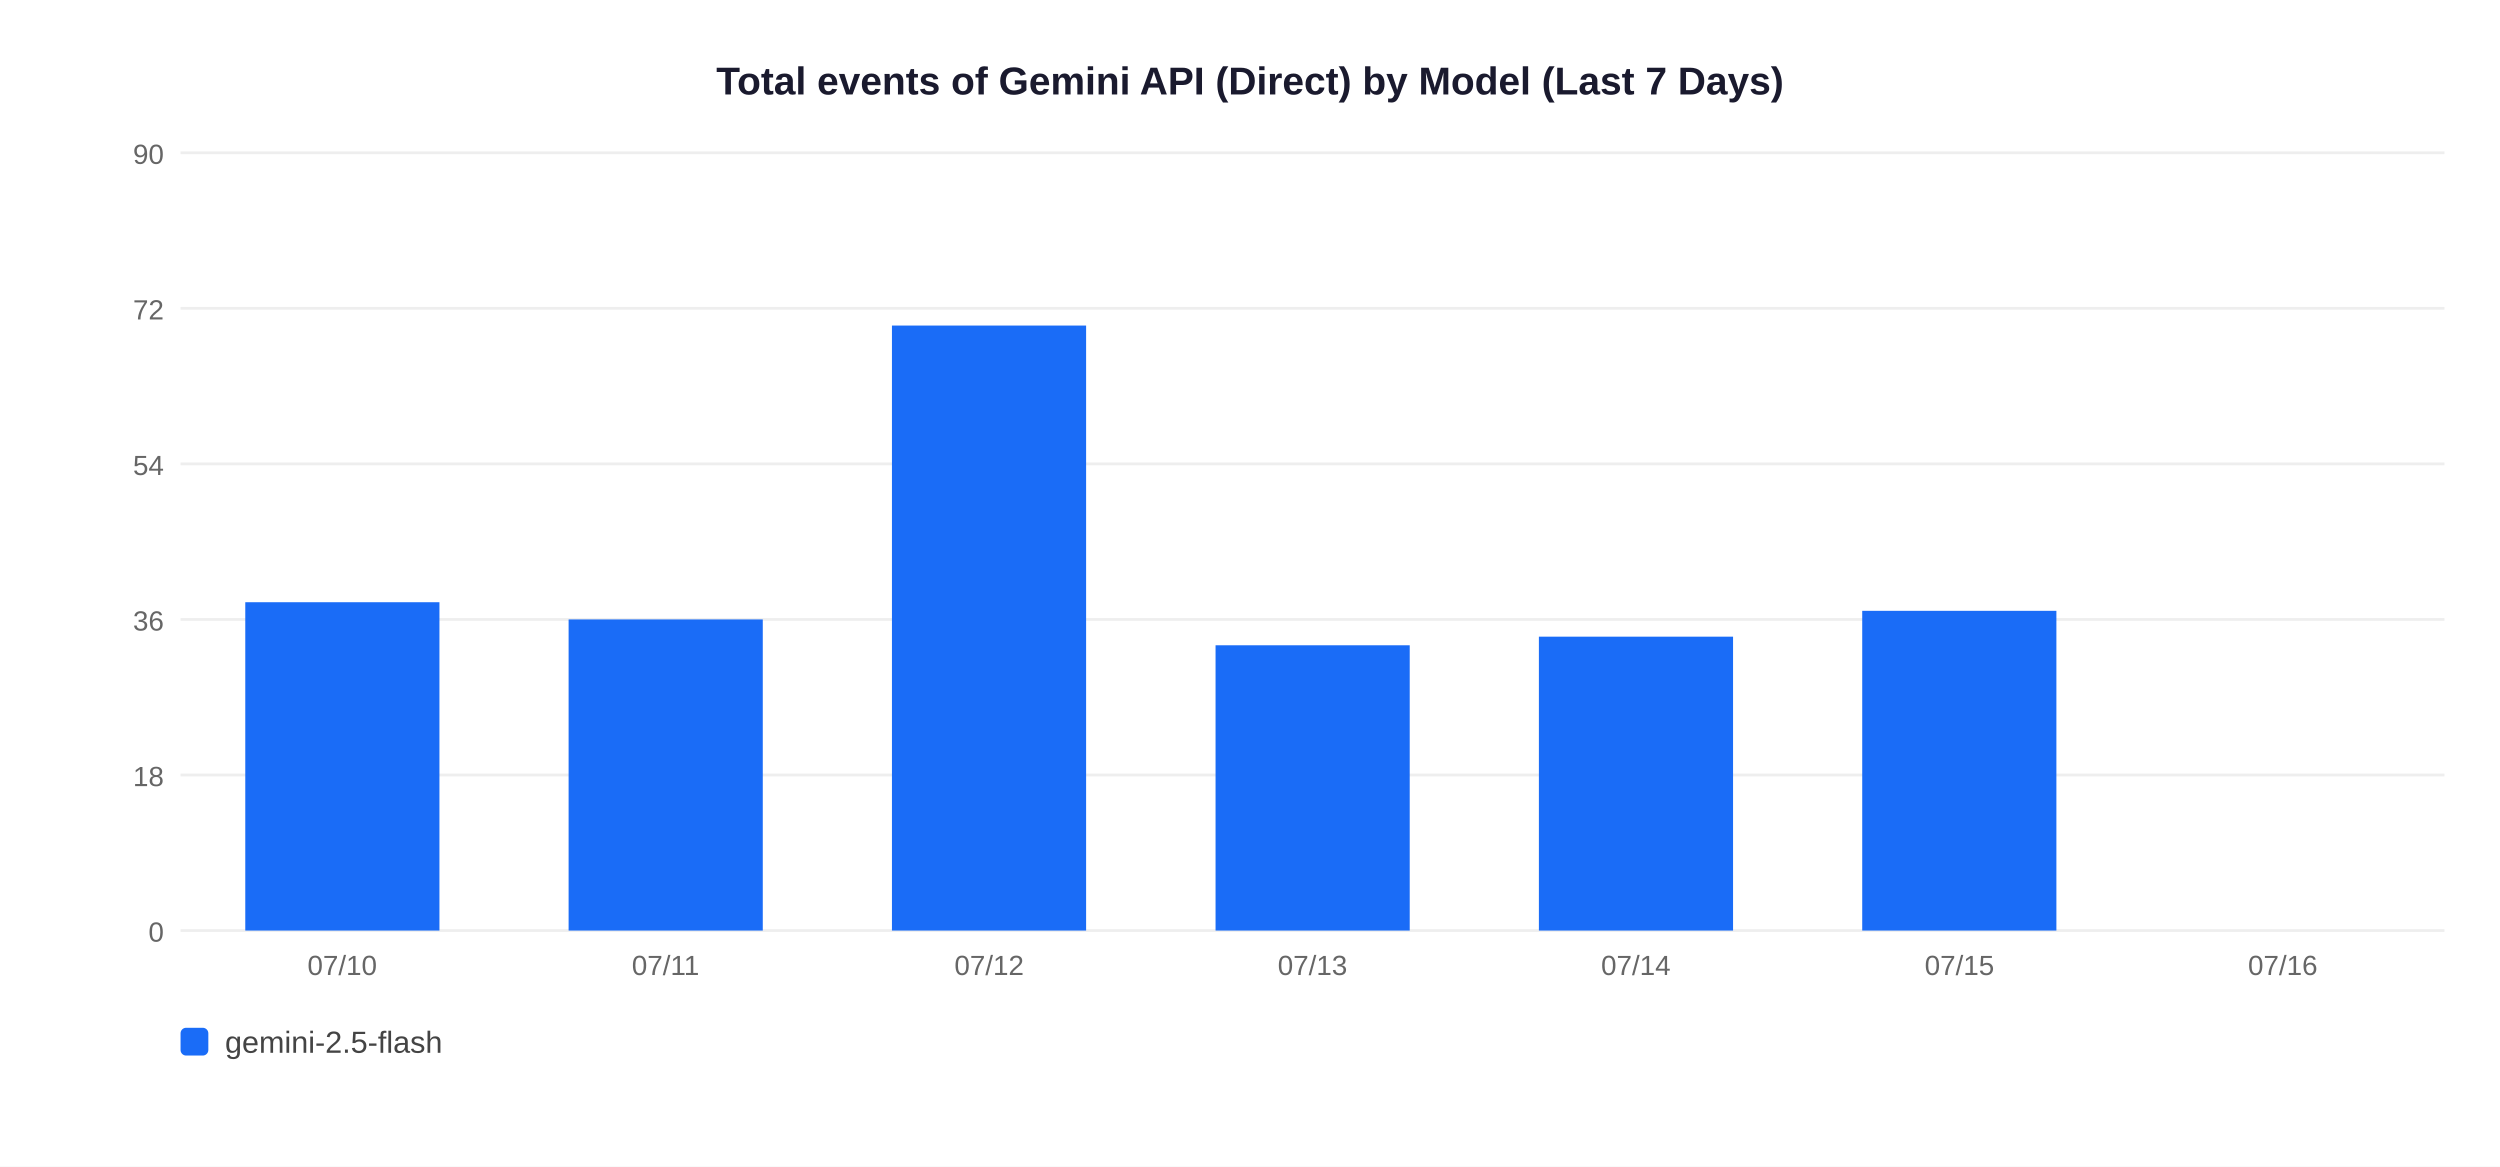
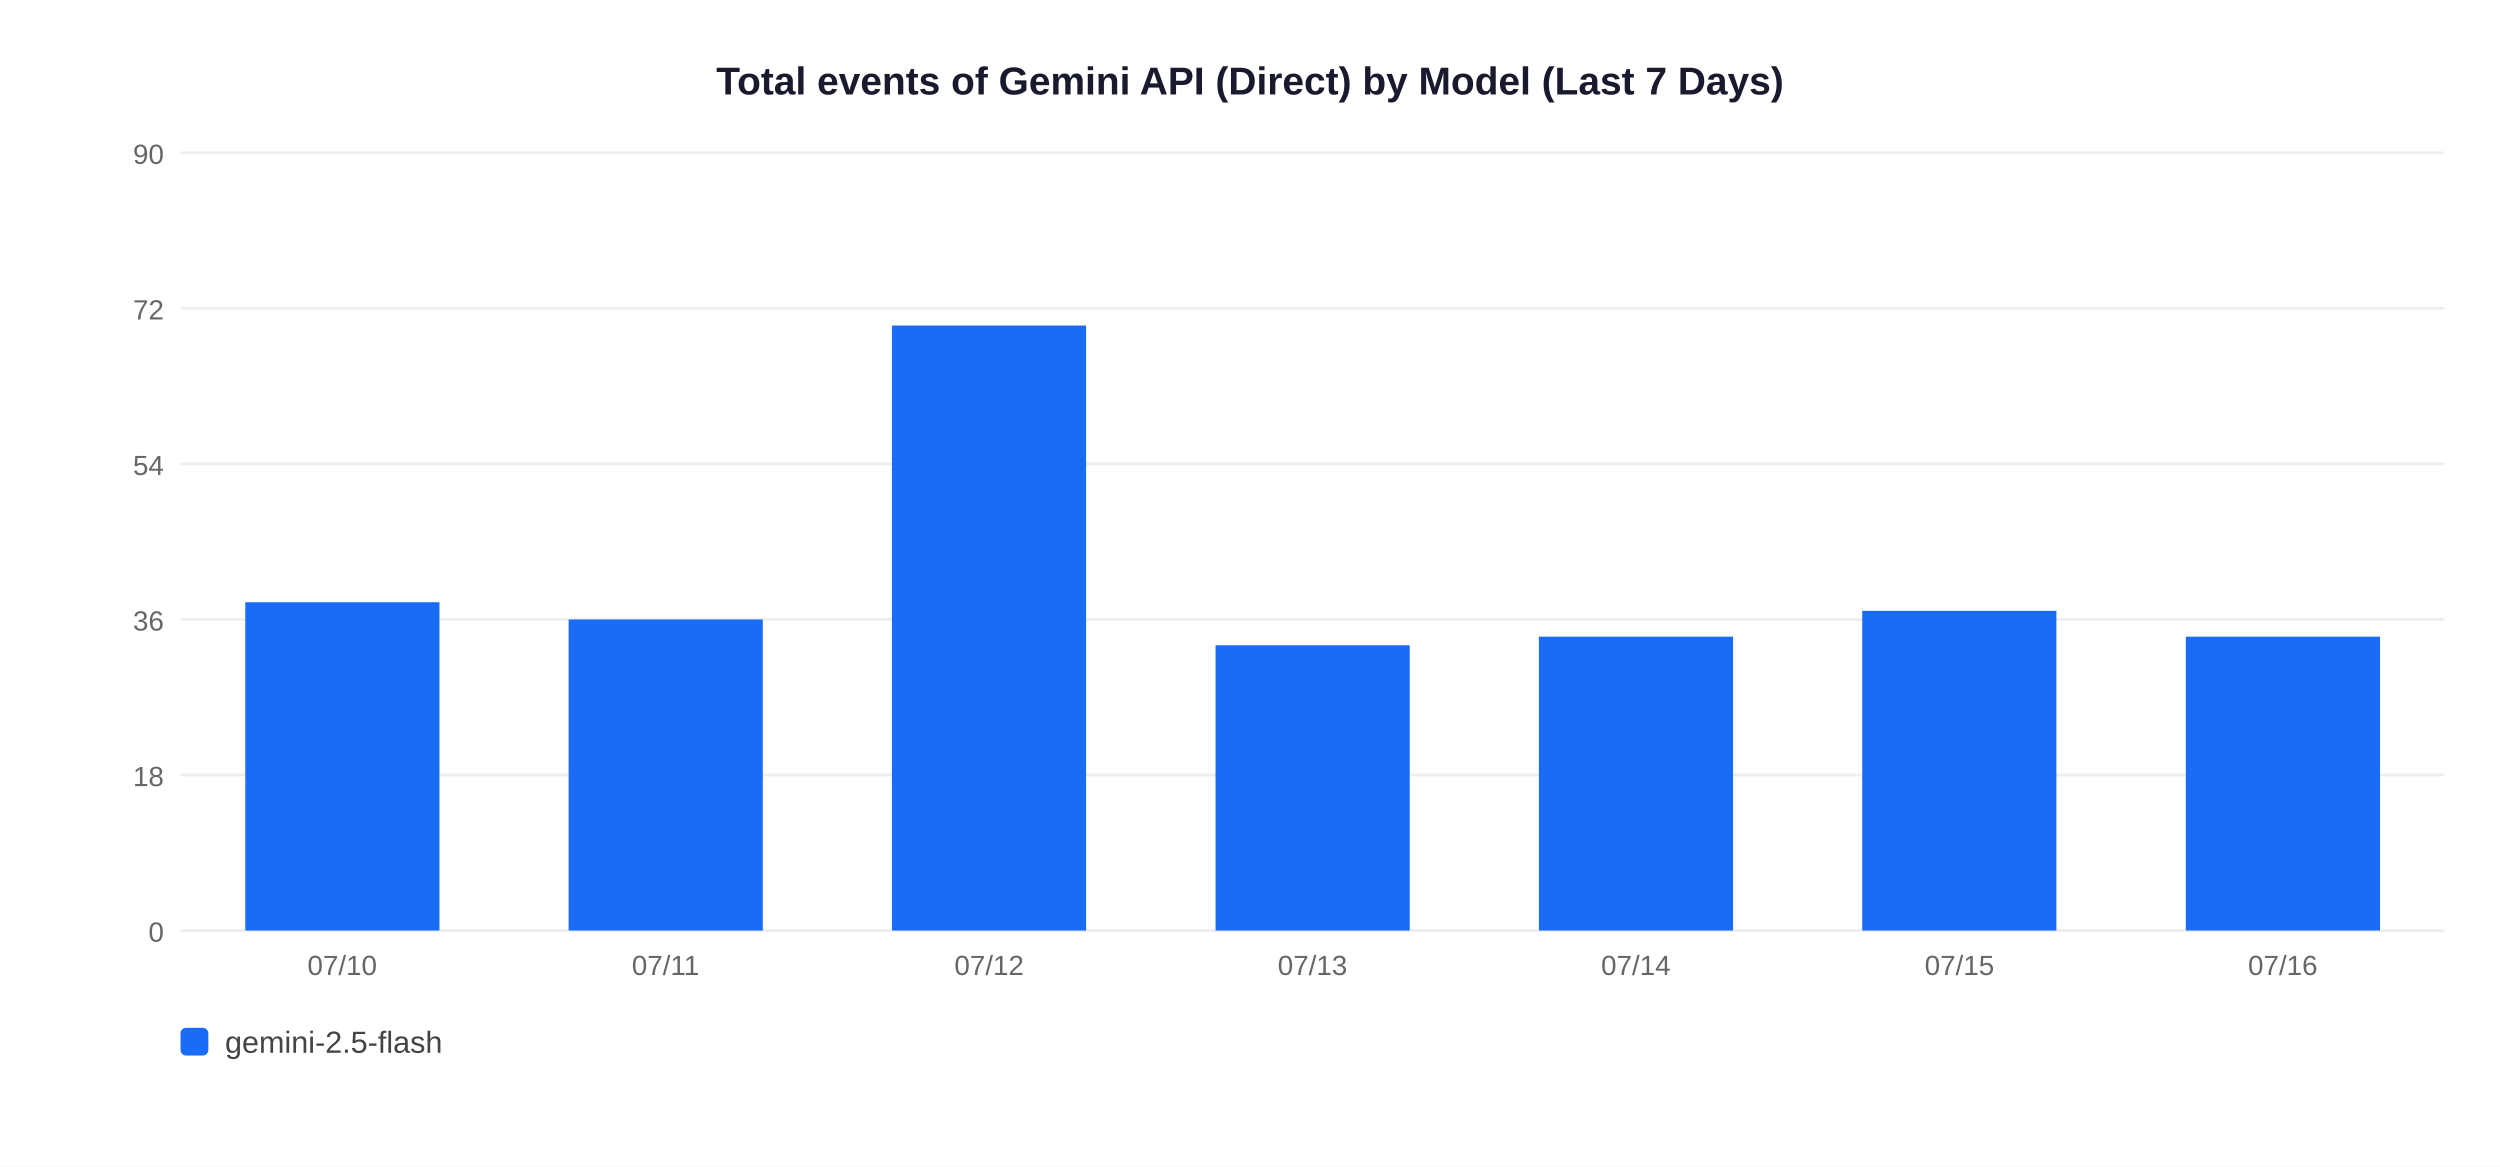
<svg xmlns="http://www.w3.org/2000/svg" width="900" height="420">
  <rect width="900" height="420" fill="white" />
  <text x="450" y="34" text-anchor="middle" font-size="14" font-weight="bold" font-family="Arial,sans-serif" fill="#1a1a2e">Total events of Gemini API (Direct) by Model (Last 7 Days)</text>
  <line x1="65" y1="335" x2="880" y2="335" stroke="#EEEEEE" stroke-width="1" />
  <text x="59" y="339" text-anchor="end" font-size="10" font-family="Arial,sans-serif" fill="#666">0</text>
  <line x1="65" y1="279" x2="880" y2="279" stroke="#EEEEEE" stroke-width="1" />
  <text x="59" y="283" text-anchor="end" font-size="10" font-family="Arial,sans-serif" fill="#666">18</text>
  <line x1="65" y1="223" x2="880" y2="223" stroke="#EEEEEE" stroke-width="1" />
  <text x="59" y="227" text-anchor="end" font-size="10" font-family="Arial,sans-serif" fill="#666">36</text>
  <line x1="65" y1="167" x2="880" y2="167" stroke="#EEEEEE" stroke-width="1" />
  <text x="59" y="171" text-anchor="end" font-size="10" font-family="Arial,sans-serif" fill="#666">54</text>
  <line x1="65" y1="111" x2="880" y2="111" stroke="#EEEEEE" stroke-width="1" />
  <text x="59" y="115" text-anchor="end" font-size="10" font-family="Arial,sans-serif" fill="#666">72</text>
  <line x1="65" y1="55" x2="880" y2="55" stroke="#EEEEEE" stroke-width="1" />
  <text x="59" y="59" text-anchor="end" font-size="10" font-family="Arial,sans-serif" fill="#666">90</text>
  <rect x="88.3" y="216.8" width="69.9" height="118.2" fill="#1A6CF7" />
  <text x="123.2" y="351" text-anchor="middle" font-size="10" font-family="Arial,sans-serif" fill="#666">07/10</text>
  <rect x="204.7" y="223.0" width="69.9" height="112.0" fill="#1A6CF7" />
  <text x="239.6" y="351" text-anchor="middle" font-size="10" font-family="Arial,sans-serif" fill="#666">07/11</text>
  <rect x="321.1" y="117.2" width="69.9" height="217.8" fill="#1A6CF7" />
  <text x="356.1" y="351" text-anchor="middle" font-size="10" font-family="Arial,sans-serif" fill="#666">07/12</text>
  <rect x="437.6" y="232.3" width="69.9" height="102.7" fill="#1A6CF7" />
  <text x="472.5" y="351" text-anchor="middle" font-size="10" font-family="Arial,sans-serif" fill="#666">07/13</text>
  <rect x="554.0" y="229.2" width="69.9" height="105.8" fill="#1A6CF7" />
  <text x="588.9" y="351" text-anchor="middle" font-size="10" font-family="Arial,sans-serif" fill="#666">07/14</text>
  <rect x="670.4" y="219.9" width="69.9" height="115.1" fill="#1A6CF7" />
  <text x="705.4" y="351" text-anchor="middle" font-size="10" font-family="Arial,sans-serif" fill="#666">07/15</text>
+   <rect x="786.9" y="229.2" width="69.9" height="105.8" fill="#1A6CF7" />
  <text x="821.8" y="351" text-anchor="middle" font-size="10" font-family="Arial,sans-serif" fill="#666">07/16</text>
  <rect x="65" y="370" width="10" height="10" rx="2" fill="#1A6CF7" />
  <text x="81" y="379" font-size="11" font-family="Arial,sans-serif" fill="#444">gemini-2.5-flash</text>
</svg>
